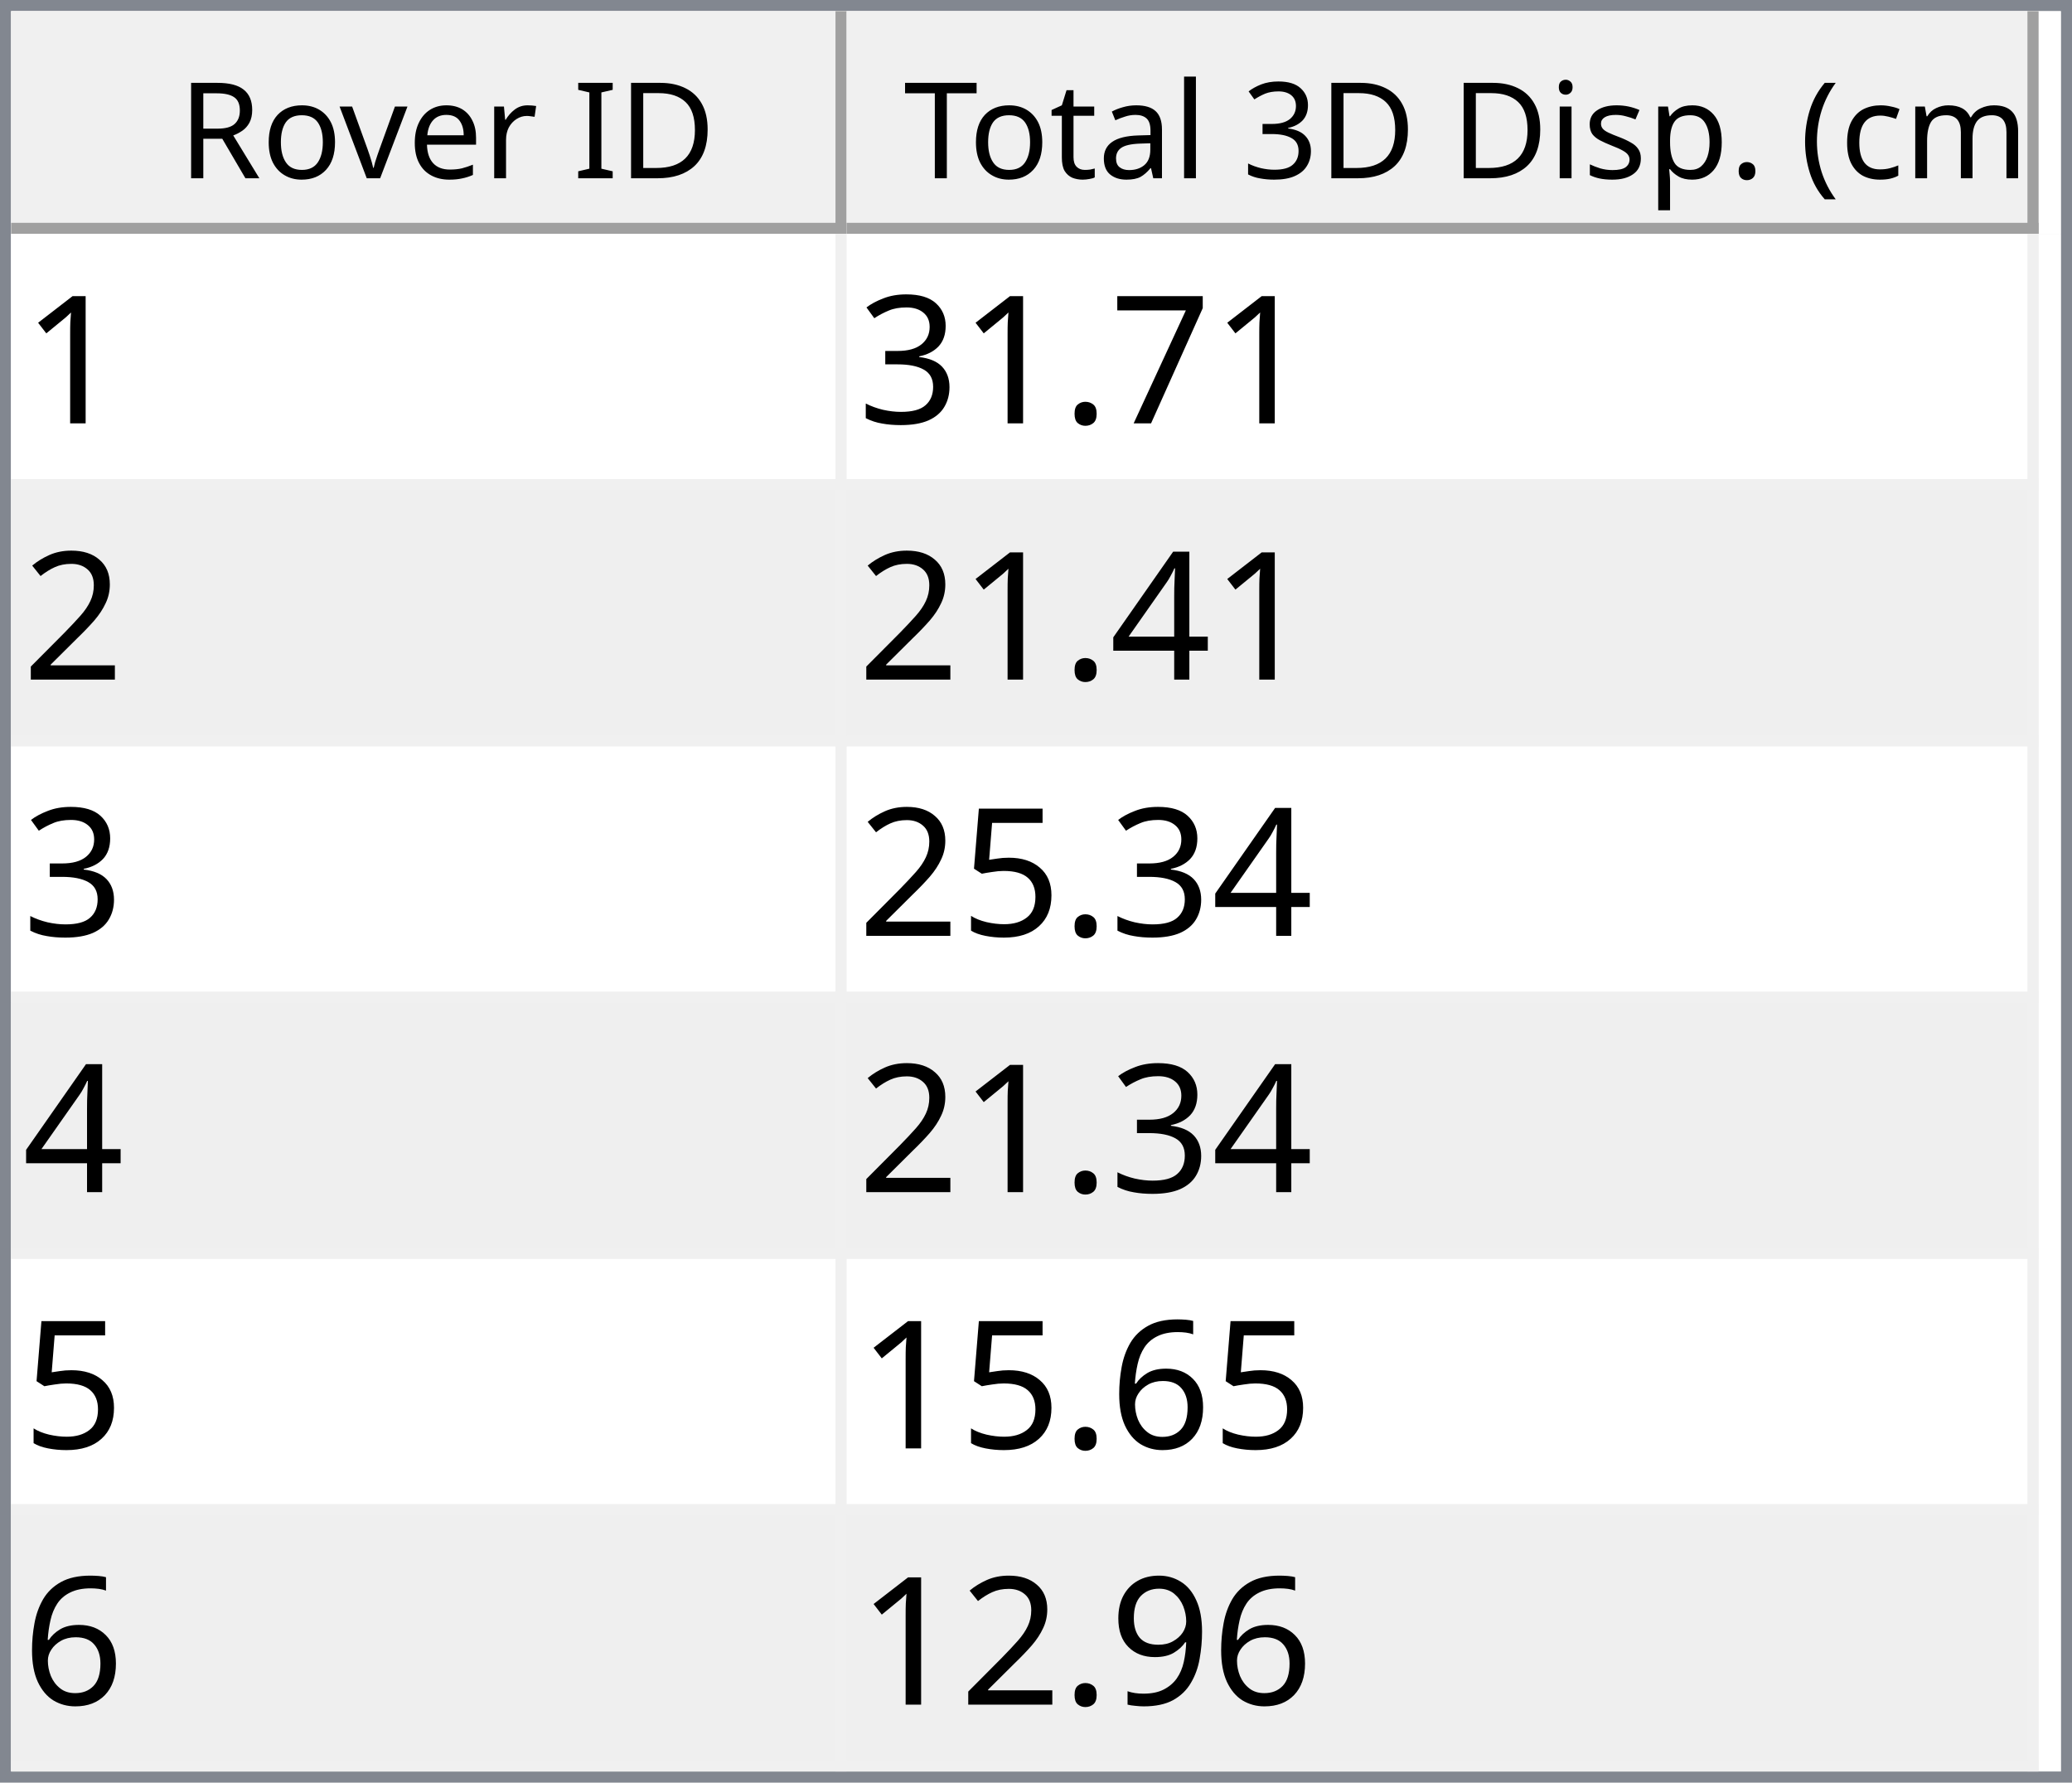
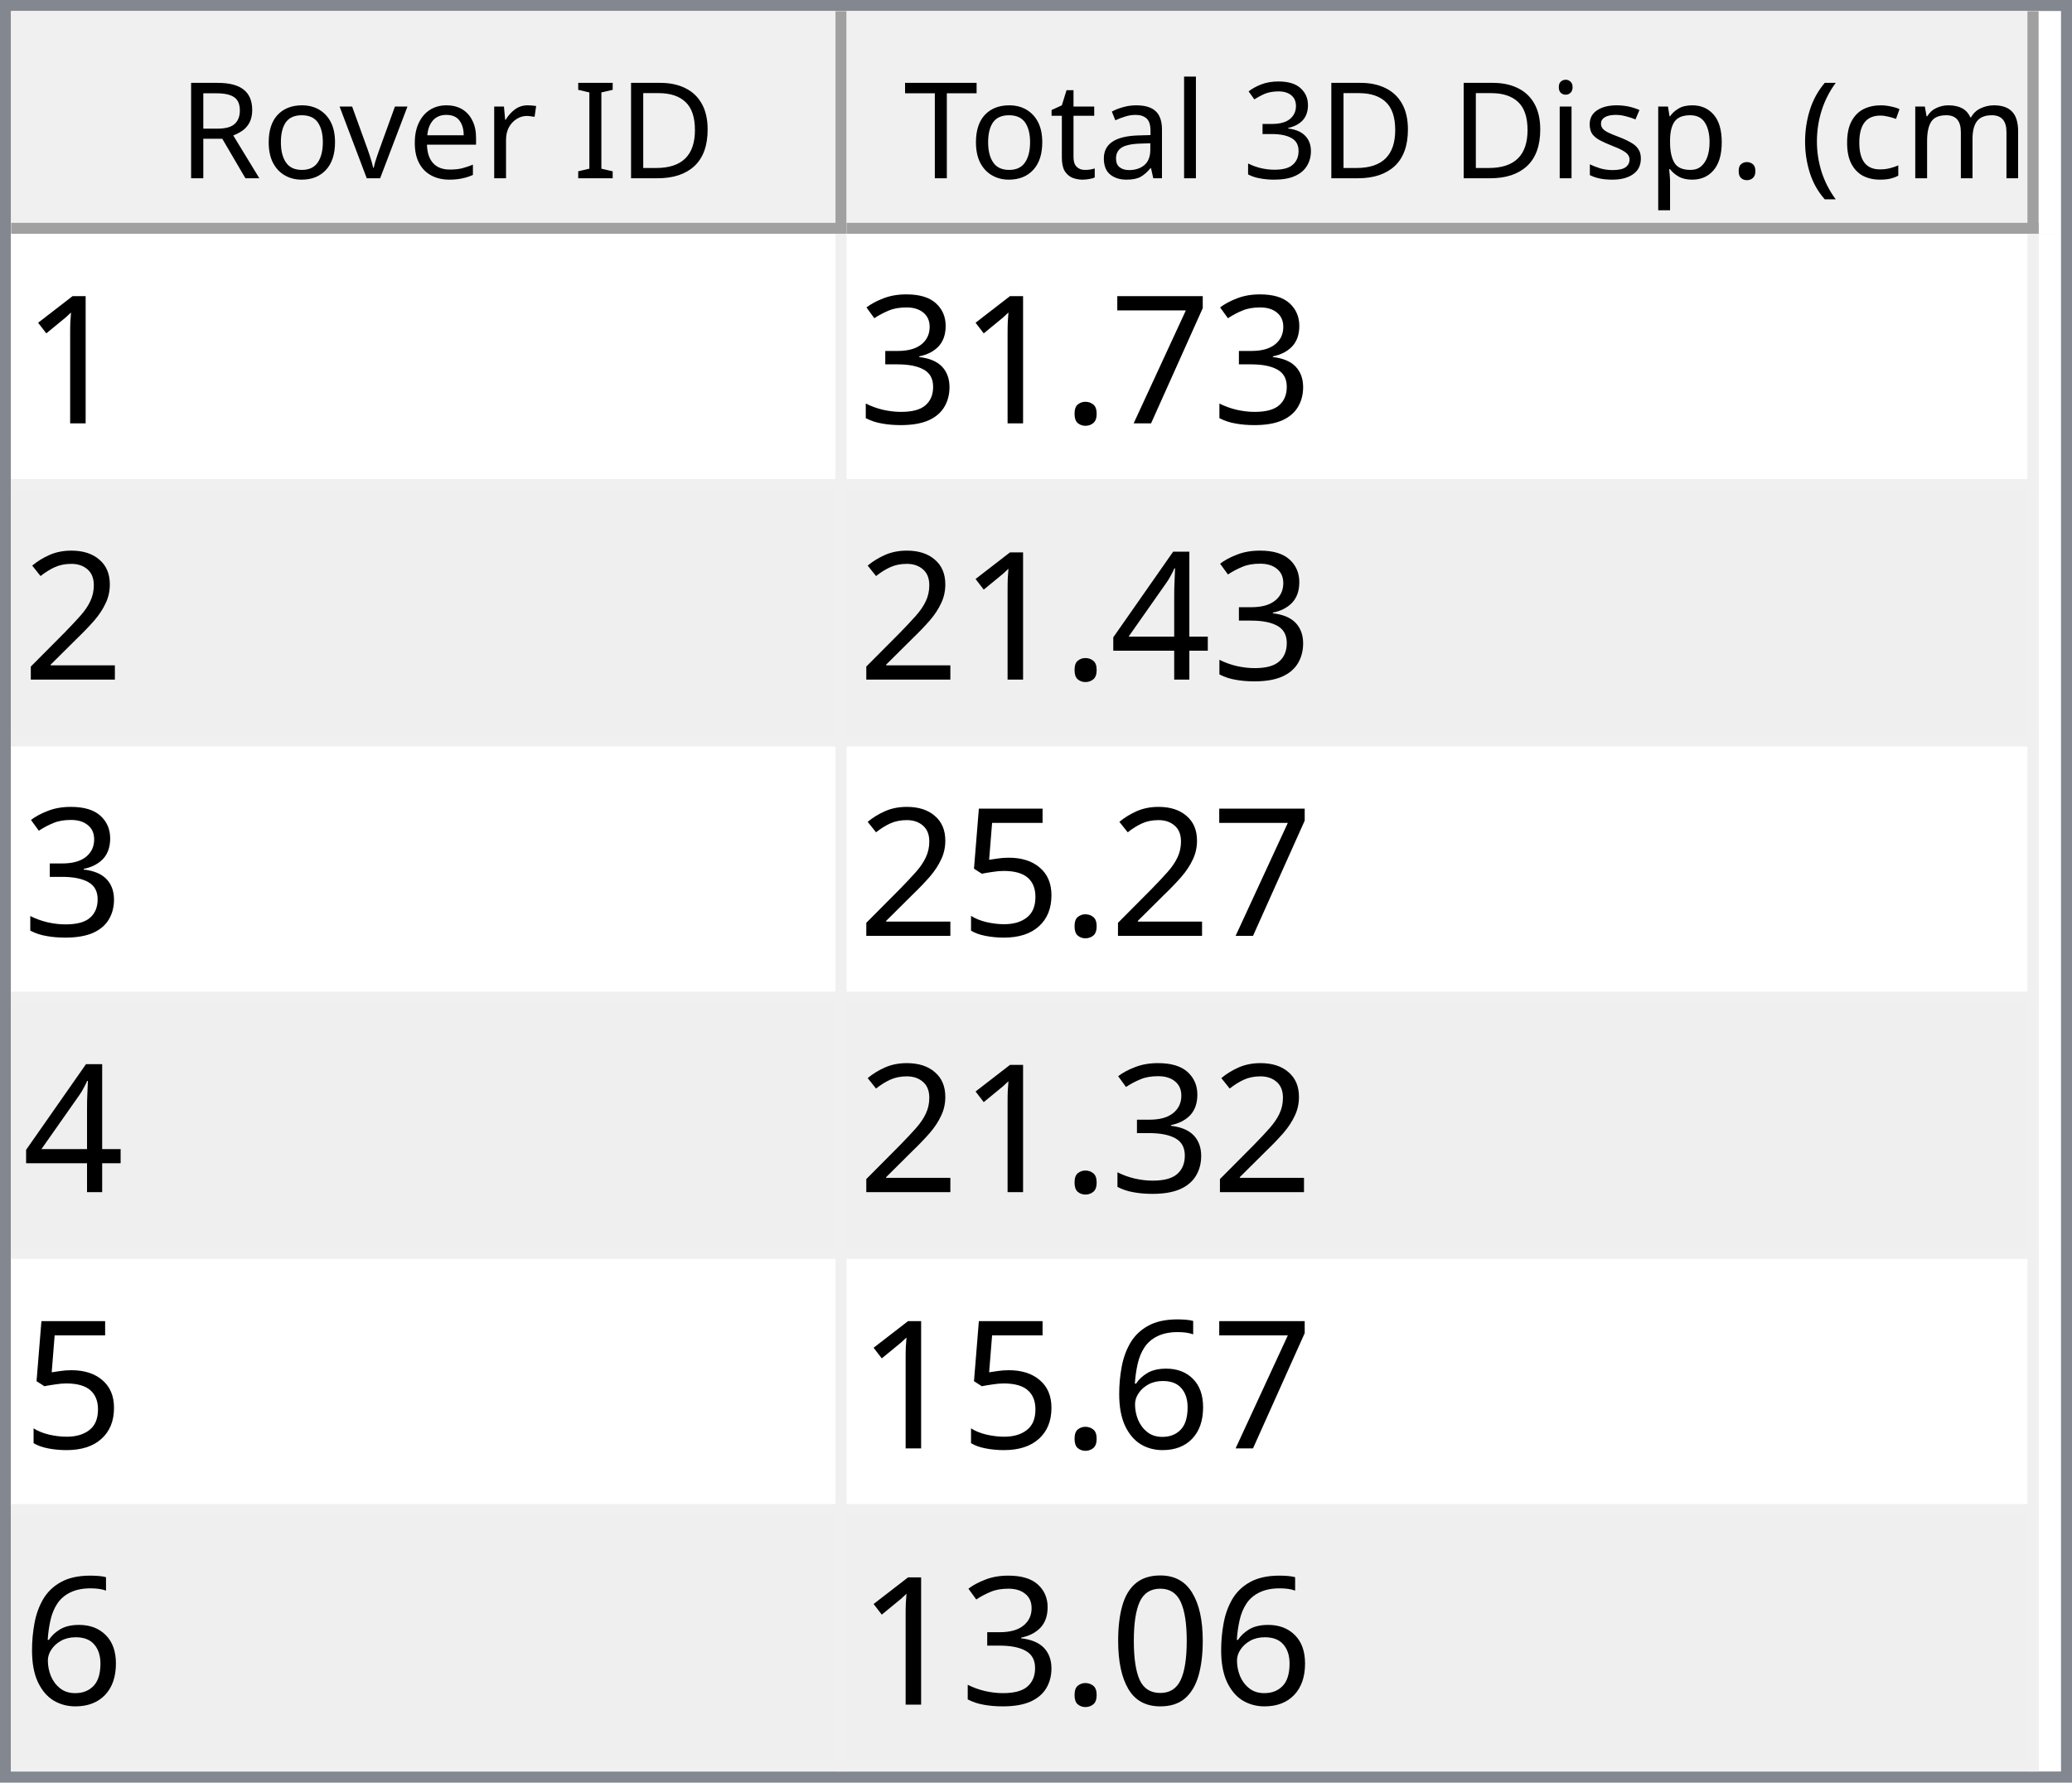
<svg xmlns="http://www.w3.org/2000/svg" style="fill-opacity:1; color-rendering:auto; color-interpolation:auto; text-rendering:auto; stroke:black; stroke-linecap:square; stroke-miterlimit:10; shape-rendering:auto; stroke-opacity:1; fill:black; stroke-dasharray:none; font-weight:normal; stroke-width:1; font-family:'Dialog'; font-style:normal; stroke-linejoin:miter; font-size:12px; stroke-dashoffset:0; image-rendering:auto;" width="186" height="160">
  <defs id="genericDefs" />
  <g>
    <defs id="defs1">
      <clipPath clipPathUnits="userSpaceOnUse" id="clipPath1">
        <path d="M0 0 L186 0 L186 160 L0 160 L0 0 Z" />
      </clipPath>
      <clipPath clipPathUnits="userSpaceOnUse" id="clipPath2">
        <path d="M0 0 L0 160 L186 160 L186 0 Z" />
      </clipPath>
      <clipPath clipPathUnits="userSpaceOnUse" id="clipPath3">
        <path d="M0 0 L0 20 L184 20 L184 0 Z" />
      </clipPath>
      <clipPath clipPathUnits="userSpaceOnUse" id="clipPath4">
        <path d="M0 0 L0 20 L75 20 L75 0 Z" />
      </clipPath>
      <clipPath clipPathUnits="userSpaceOnUse" id="clipPath5">
        <path d="M1 1 L1 19 L74 19 L74 1 Z" />
      </clipPath>
      <clipPath clipPathUnits="userSpaceOnUse" id="clipPath6">
        <path d="M0 0 L0 18 L73 18 L73 0 Z" />
      </clipPath>
      <clipPath clipPathUnits="userSpaceOnUse" id="clipPath7">
        <path d="M-0.5 -0.5 L-0.5 19.5 L74.5 19.5 L74.5 -0.5 Z" />
      </clipPath>
      <clipPath clipPathUnits="userSpaceOnUse" id="clipPath8">
        <path d="M0 0 L0 20 L107 20 L107 0 Z" />
      </clipPath>
      <clipPath clipPathUnits="userSpaceOnUse" id="clipPath9">
        <path d="M1 1 L1 19 L106 19 L106 1 Z" />
      </clipPath>
      <clipPath clipPathUnits="userSpaceOnUse" id="clipPath10">
        <path d="M0 0 L0 18 L105 18 L105 0 Z" />
      </clipPath>
      <clipPath clipPathUnits="userSpaceOnUse" id="clipPath11">
        <path d="M-0.5 -0.5 L-0.5 19.5 L106.5 19.5 L106.5 -0.5 Z" />
      </clipPath>
      <clipPath clipPathUnits="userSpaceOnUse" id="clipPath12">
        <path d="M0 0 L0 138 L184 138 L184 0 Z" />
      </clipPath>
      <clipPath clipPathUnits="userSpaceOnUse" id="clipPath13">
        <path d="M0 0 L0 138 L182 138 L182 0 Z" />
      </clipPath>
      <clipPath clipPathUnits="userSpaceOnUse" id="clipPath14">
        <path d="M-0.5 -0.5 L-0.5 137.5 L181.5 137.5 L181.5 -0.5 Z" />
      </clipPath>
      <clipPath clipPathUnits="userSpaceOnUse" id="clipPath15">
        <path d="M0 0 L0 22 L74 22 L74 0 Z" />
      </clipPath>
      <clipPath clipPathUnits="userSpaceOnUse" id="clipPath16">
        <path d="M0 0 L0 22 L106 22 L106 0 Z" />
      </clipPath>
      <font horiz-adv-x="64.551" id="font1">
        <font-face ascent="107.91" descent="25.098" units-per-em="100" style="font-style:normal; font-family:Segoe UI; font-weight:normal;" />
        <missing-glyph horiz-adv-x="64.551" d="M8.109 0 L8.109 68.266 L56.453 68.266 L56.453 0 L8.109 0 ZM15.328 7.234 L49.219 7.234 L49.219 61.031 L15.328 61.031 L15.328 7.234 Z" />
        <glyph unicode="D" horiz-adv-x="70.117" d="M9.188 0 L9.188 70.016 L28.516 70.016 Q65.531 70.016 65.531 35.891 Q65.531 19.672 55.25 9.836 Q44.969 0 27.734 0 L9.188 0 ZM17.391 62.594 L17.391 7.422 L27.828 7.422 Q41.609 7.422 49.273 14.797 Q56.938 22.172 56.938 35.688 Q56.938 62.594 28.328 62.594 L17.391 62.594 Z" />
        <glyph unicode="I" horiz-adv-x="26.611" d="M17.391 0 L9.188 0 L9.188 70.016 L17.391 70.016 L17.391 0 Z" />
        <glyph unicode=" " horiz-adv-x="27.393" d="" />
        <glyph unicode="r" horiz-adv-x="34.766" d="M34.188 41.891 Q32.078 43.5 28.125 43.5 Q23 43.5 19.555 38.672 Q16.109 33.844 16.109 25.484 L16.109 0 L8.109 0 L8.109 50 L16.109 50 L16.109 39.703 L16.312 39.703 Q18.016 44.969 21.531 47.922 Q25.047 50.875 29.391 50.875 Q32.516 50.875 34.188 50.203 L34.188 41.891 Z" />
        <glyph unicode="e" horiz-adv-x="52.295" d="M48.297 23 L12.984 23 Q13.188 14.656 17.484 10.109 Q21.781 5.562 29.297 5.562 Q37.75 5.562 44.828 11.141 L44.828 3.609 Q38.234 -1.172 27.391 -1.172 Q16.797 -1.172 10.742 5.641 Q4.688 12.453 4.688 24.812 Q4.688 36.469 11.305 43.82 Q17.922 51.172 27.734 51.172 Q37.547 51.172 42.922 44.828 Q48.297 38.484 48.297 27.203 L48.297 23 ZM40.094 29.781 Q40.047 36.719 36.75 40.578 Q33.453 44.438 27.594 44.438 Q21.922 44.438 17.969 40.383 Q14.016 36.328 13.094 29.781 L40.094 29.781 Z" />
        <glyph unicode="v" horiz-adv-x="47.9" d="M47.406 50 L27.484 0 L19.625 0 L0.688 50 L9.469 50 L22.172 13.672 Q23.578 9.672 23.922 6.688 L24.125 6.688 Q24.609 10.453 25.688 13.484 L38.969 50 L47.406 50 Z" />
        <glyph unicode="o" horiz-adv-x="58.594" d="M29 -1.172 Q17.922 -1.172 11.305 5.836 Q4.688 12.844 4.688 24.422 Q4.688 37.016 11.57 44.094 Q18.453 51.172 30.172 51.172 Q41.359 51.172 47.633 44.289 Q53.906 37.406 53.906 25.203 Q53.906 13.234 47.141 6.031 Q40.375 -1.172 29 -1.172 ZM29.594 44.438 Q21.875 44.438 17.383 39.188 Q12.891 33.938 12.891 24.703 Q12.891 15.828 17.43 10.695 Q21.969 5.562 29.594 5.562 Q37.359 5.562 41.531 10.594 Q45.703 15.625 45.703 24.906 Q45.703 34.281 41.531 39.359 Q37.359 44.438 29.594 44.438 Z" />
        <glyph unicode="R" horiz-adv-x="59.814" d="M59.375 0 L49.609 0 L37.891 19.625 Q36.281 22.359 34.766 24.289 Q33.25 26.219 31.664 27.438 Q30.078 28.656 28.25 29.219 Q26.422 29.781 24.125 29.781 L17.391 29.781 L17.391 0 L9.188 0 L9.188 70.016 L30.078 70.016 Q34.672 70.016 38.555 68.867 Q42.438 67.719 45.289 65.375 Q48.141 63.031 49.758 59.547 Q51.375 56.062 51.375 51.375 Q51.375 47.703 50.273 44.656 Q49.172 41.609 47.148 39.211 Q45.125 36.812 42.266 35.133 Q39.406 33.453 35.844 32.516 L35.844 32.328 Q37.594 31.547 38.891 30.547 Q40.188 29.547 41.359 28.18 Q42.531 26.812 43.68 25.078 Q44.828 23.344 46.234 21.047 L59.375 0 ZM17.391 62.594 L17.391 37.203 L28.516 37.203 Q31.594 37.203 34.203 38.133 Q36.812 39.062 38.719 40.797 Q40.625 42.531 41.703 45.047 Q42.781 47.562 42.781 50.688 Q42.781 56.297 39.141 59.445 Q35.5 62.594 28.609 62.594 L17.391 62.594 Z" />
        <glyph unicode=")" horiz-adv-x="30.176" d="M8.297 -15.922 L1.172 -15.922 Q16.406 2.344 16.406 26.812 Q16.406 51.469 1.078 70.016 L8.297 70.016 Q23.531 52.156 23.531 26.703 Q23.531 1.375 8.297 -15.922 Z" />
        <glyph unicode="m" horiz-adv-x="86.133" d="M79.109 0 L71.094 0 L71.094 28.719 Q71.094 37.016 68.531 40.727 Q65.969 44.438 59.906 44.438 Q54.781 44.438 51.195 39.75 Q47.609 35.062 47.609 28.516 L47.609 0 L39.594 0 L39.594 29.688 Q39.594 44.438 28.219 44.438 Q22.953 44.438 19.531 40.016 Q16.109 35.594 16.109 28.516 L16.109 0 L8.109 0 L8.109 50 L16.109 50 L16.109 42.094 L16.312 42.094 Q21.625 51.172 31.844 51.172 Q36.969 51.172 40.773 48.312 Q44.578 45.453 46 40.828 Q51.562 51.172 62.594 51.172 Q79.109 51.172 79.109 30.812 L79.109 0 Z" />
        <glyph unicode="c" horiz-adv-x="46.191" d="M42.188 2.297 Q36.422 -1.172 28.516 -1.172 Q17.828 -1.172 11.258 5.789 Q4.688 12.75 4.688 23.828 Q4.688 36.188 11.766 43.68 Q18.844 51.172 30.672 51.172 Q37.25 51.172 42.281 48.734 L42.281 40.531 Q36.719 44.438 30.375 44.438 Q22.703 44.438 17.797 38.945 Q12.891 33.453 12.891 24.516 Q12.891 15.719 17.508 10.641 Q22.125 5.562 29.891 5.562 Q36.422 5.562 42.188 9.906 L42.188 2.297 Z" />
        <glyph unicode="(" horiz-adv-x="30.176" d="M29.109 -15.922 L21.969 -15.922 Q6.844 1.375 6.844 26.703 Q6.844 52.156 21.969 70.016 L29.203 70.016 Q13.875 51.469 13.875 26.812 Q13.875 2.344 29.109 -15.922 Z" />
        <glyph unicode="." horiz-adv-x="21.68" d="M10.891 -1.078 Q8.641 -1.078 7.055 0.539 Q5.469 2.156 5.469 4.391 Q5.469 6.641 7.055 8.273 Q8.641 9.906 10.891 9.906 Q13.188 9.906 14.797 8.273 Q16.406 6.641 16.406 4.391 Q16.406 2.156 14.797 0.539 Q13.188 -1.078 10.891 -1.078 Z" />
        <glyph unicode="p" horiz-adv-x="58.789" d="M16.312 7.234 L16.109 7.234 L16.109 -23 L8.109 -23 L8.109 50 L16.109 50 L16.109 41.219 L16.312 41.219 Q22.219 51.172 33.594 51.172 Q43.266 51.172 48.688 44.461 Q54.109 37.75 54.109 26.469 Q54.109 13.922 48 6.375 Q41.891 -1.172 31.297 -1.172 Q21.578 -1.172 16.312 7.234 ZM16.109 27.391 L16.109 20.406 Q16.109 14.203 20.141 9.883 Q24.172 5.562 30.375 5.562 Q37.641 5.562 41.773 11.133 Q45.906 16.703 45.906 26.609 Q45.906 34.969 42.047 39.703 Q38.188 44.438 31.594 44.438 Q24.609 44.438 20.359 39.578 Q16.109 34.719 16.109 27.391 Z" />
        <glyph unicode="s" horiz-adv-x="42.432" d="M5.078 1.812 L5.078 10.406 Q11.625 5.562 19.484 5.562 Q30.031 5.562 30.031 12.594 Q30.031 14.594 29.125 15.992 Q28.219 17.391 26.68 18.461 Q25.141 19.531 23.07 20.383 Q21 21.234 18.609 22.172 Q15.281 23.484 12.766 24.828 Q10.25 26.172 8.57 27.859 Q6.891 29.547 6.031 31.695 Q5.172 33.844 5.172 36.719 Q5.172 40.234 6.789 42.945 Q8.406 45.656 11.086 47.484 Q13.766 49.312 17.211 50.242 Q20.656 51.172 24.312 51.172 Q30.812 51.172 35.938 48.922 L35.938 40.828 Q30.422 44.438 23.25 44.438 Q21 44.438 19.195 43.922 Q17.391 43.406 16.094 42.477 Q14.797 41.547 14.086 40.258 Q13.375 38.969 13.375 37.406 Q13.375 35.453 14.086 34.133 Q14.797 32.812 16.164 31.789 Q17.531 30.766 19.484 29.938 Q21.438 29.109 23.922 28.125 Q27.25 26.859 29.883 25.516 Q32.516 24.172 34.375 22.484 Q36.234 20.797 37.234 18.602 Q38.234 16.406 38.234 13.375 Q38.234 9.672 36.602 6.938 Q34.969 4.203 32.234 2.398 Q29.5 0.594 25.93 -0.289 Q22.359 -1.172 18.453 -1.172 Q10.75 -1.172 5.078 1.812 Z" />
        <glyph unicode="i" horiz-adv-x="24.219" d="M12.203 62.703 Q10.062 62.703 8.547 64.164 Q7.031 65.625 7.031 67.875 Q7.031 70.125 8.547 71.609 Q10.062 73.094 12.203 73.094 Q14.406 73.094 15.945 71.609 Q17.484 70.125 17.484 67.875 Q17.484 65.719 15.945 64.211 Q14.406 62.703 12.203 62.703 ZM16.109 0 L8.109 0 L8.109 50 L16.109 50 L16.109 0 Z" />
        <glyph unicode="3" horiz-adv-x="53.906" d="M46.531 19.828 Q46.531 15.094 44.75 11.211 Q42.969 7.328 39.719 4.57 Q36.469 1.812 31.93 0.297 Q27.391 -1.219 21.922 -1.219 Q11.922 -1.219 6 2.594 L6 11.188 Q13.094 5.609 22.219 5.609 Q25.875 5.609 28.828 6.539 Q31.781 7.469 33.906 9.227 Q36.031 10.984 37.18 13.477 Q38.328 15.969 38.328 19.094 Q38.328 32.812 18.797 32.812 L12.984 32.812 L12.984 39.594 L18.5 39.594 Q35.797 39.594 35.797 52.484 Q35.797 64.406 22.609 64.406 Q15.188 64.406 8.688 59.422 L8.688 67.188 Q15.375 71.188 24.609 71.188 Q29 71.188 32.57 69.969 Q36.141 68.75 38.68 66.555 Q41.219 64.359 42.609 61.281 Q44 58.203 44 54.5 Q44 40.672 30.031 36.719 L30.031 36.531 Q33.594 36.141 36.625 34.797 Q39.656 33.453 41.852 31.305 Q44.047 29.156 45.289 26.25 Q46.531 23.344 46.531 19.828 Z" />
        <glyph unicode="l" horiz-adv-x="24.219" d="M16.109 0 L8.109 0 L8.109 74.031 L16.109 74.031 L16.109 0 Z" />
        <glyph unicode="a" horiz-adv-x="50.879" d="M43.891 0 L35.891 0 L35.891 7.812 L35.688 7.812 Q30.469 -1.172 20.312 -1.172 Q12.844 -1.172 8.617 2.781 Q4.391 6.734 4.391 13.281 Q4.391 27.297 20.906 29.594 L35.891 31.688 Q35.891 44.438 25.594 44.438 Q16.547 44.438 9.281 38.281 L9.281 46.484 Q16.656 51.172 26.266 51.172 Q43.891 51.172 43.891 32.516 L43.891 0 ZM35.891 25.297 L23.828 23.641 Q18.266 22.859 15.43 20.875 Q12.594 18.891 12.594 13.875 Q12.594 10.203 15.211 7.883 Q17.828 5.562 22.172 5.562 Q28.125 5.562 32.008 9.742 Q35.891 13.922 35.891 20.312 L35.891 25.297 Z" />
        <glyph unicode="t" horiz-adv-x="33.887" d="M31.297 0.484 Q28.469 -1.078 23.828 -1.078 Q10.688 -1.078 10.688 13.578 L10.688 43.172 L2.094 43.172 L2.094 50 L10.688 50 L10.688 62.203 L18.703 64.797 L18.703 50 L31.297 50 L31.297 43.172 L18.703 43.172 L18.703 14.984 Q18.703 9.969 20.414 7.82 Q22.125 5.672 26.078 5.672 Q29.109 5.672 31.297 7.328 L31.297 0.484 Z" />
        <glyph unicode="T" horiz-adv-x="52.393" d="M50.594 62.594 L30.375 62.594 L30.375 0 L22.172 0 L22.172 62.594 L2 62.594 L2 70.016 L50.594 70.016 L50.594 62.594 Z" />
      </font>
      <font horiz-adv-x="75.0" id="font2">
        <font-face ascent="100.537" descent="21.973" units-per-em="100" style="font-style:normal; font-family:sans-serif; font-weight:normal;" />
        <missing-glyph horiz-adv-x="75.0" d="M12.5 0 L12.5 62.5 L62.5 62.5 L62.5 0 L12.5 0 ZM14.062 1.562 L60.938 1.562 L60.938 60.938 L14.062 60.938 L14.062 1.562 Z" />
        <glyph unicode="1" horiz-adv-x="55.615" d="M37.25 0 L28.469 0 L28.469 56 Q25.297 52.984 20.141 49.953 Q14.984 46.922 10.891 45.406 L10.891 53.906 Q18.266 57.375 23.781 62.305 Q29.297 67.234 31.594 71.875 L37.25 71.875 L37.25 0 Z" />
        <glyph unicode="7" horiz-adv-x="55.615" d="M4.734 62.203 L4.734 70.656 L51.078 70.656 L51.078 63.812 Q44.234 56.547 37.523 44.484 Q30.812 32.422 27.156 19.672 Q24.516 10.688 23.781 0 L14.75 0 Q14.891 8.453 18.062 20.414 Q21.234 32.375 27.172 43.484 Q33.109 54.594 39.797 62.203 L4.734 62.203 Z" />
        <glyph unicode="." horiz-adv-x="27.783" d="M9.078 0 L9.078 10.016 L19.094 10.016 L19.094 0 L9.078 0 Z" />
        <glyph unicode="3" horiz-adv-x="55.615" d="M4.203 18.891 L12.984 20.062 Q14.5 12.594 18.141 9.297 Q21.781 6 27 6 Q33.203 6 37.477 10.297 Q41.75 14.594 41.75 20.953 Q41.75 27 37.797 30.93 Q33.844 34.859 27.734 34.859 Q25.25 34.859 21.531 33.891 L22.516 41.609 Q23.391 41.5 23.922 41.5 Q29.547 41.5 34.039 44.43 Q38.531 47.359 38.531 53.469 Q38.531 58.297 35.258 61.477 Q31.984 64.656 26.812 64.656 Q21.688 64.656 18.266 61.43 Q14.844 58.203 13.875 51.766 L5.078 53.328 Q6.688 62.156 12.398 67.016 Q18.109 71.875 26.609 71.875 Q32.469 71.875 37.398 69.359 Q42.328 66.844 44.945 62.5 Q47.562 58.156 47.562 53.266 Q47.562 48.641 45.07 44.828 Q42.578 41.016 37.703 38.766 Q44.047 37.312 47.562 32.695 Q51.078 28.078 51.078 21.141 Q51.078 11.766 44.242 5.25 Q37.406 -1.266 26.953 -1.266 Q17.531 -1.266 11.305 4.352 Q5.078 9.969 4.203 18.891 Z" />
        <glyph unicode="2" horiz-adv-x="55.615" d="M50.344 8.453 L50.344 0 L3.031 0 Q2.938 3.172 4.047 6.109 Q5.859 10.938 9.836 15.625 Q13.812 20.312 21.344 26.469 Q33.016 36.031 37.117 41.625 Q41.219 47.219 41.219 52.203 Q41.219 57.422 37.477 61.008 Q33.734 64.594 27.734 64.594 Q21.391 64.594 17.578 60.789 Q13.766 56.984 13.719 50.25 L4.688 51.172 Q5.609 61.281 11.664 66.578 Q17.719 71.875 27.938 71.875 Q38.234 71.875 44.242 66.164 Q50.25 60.453 50.25 52 Q50.25 47.703 48.492 43.555 Q46.734 39.406 42.656 34.812 Q38.578 30.219 29.109 22.219 Q21.188 15.578 18.945 13.211 Q16.703 10.844 15.234 8.453 L50.344 8.453 Z" />
        <glyph unicode="4" horiz-adv-x="55.615" d="M32.328 0 L32.328 17.141 L1.266 17.141 L1.266 25.203 L33.938 71.578 L41.109 71.578 L41.109 25.203 L50.781 25.203 L50.781 17.141 L41.109 17.141 L41.109 0 L32.328 0 ZM32.328 25.203 L32.328 57.469 L9.906 25.203 L32.328 25.203 Z" />
        <glyph unicode="5" horiz-adv-x="55.615" d="M4.156 18.75 L13.375 19.531 Q14.406 12.797 18.141 9.398 Q21.875 6 27.156 6 Q33.5 6 37.891 10.789 Q42.281 15.578 42.281 23.484 Q42.281 31 38.062 35.352 Q33.844 39.703 27 39.703 Q22.75 39.703 19.336 37.773 Q15.922 35.844 13.969 32.766 L5.719 33.844 L12.641 70.609 L48.25 70.609 L48.25 62.203 L19.672 62.203 L15.828 42.969 Q22.266 47.469 29.344 47.469 Q38.719 47.469 45.164 40.969 Q51.609 34.469 51.609 24.266 Q51.609 14.547 45.953 7.469 Q39.062 -1.219 27.156 -1.219 Q17.391 -1.219 11.211 4.25 Q5.031 9.719 4.156 18.75 Z" />
        <glyph unicode="6" horiz-adv-x="55.615" d="M49.75 54.047 L41.016 53.375 Q39.844 58.547 37.703 60.891 Q34.125 64.656 28.906 64.656 Q24.703 64.656 21.531 62.312 Q17.391 59.281 14.992 53.469 Q12.594 47.656 12.5 36.922 Q15.672 41.75 20.266 44.094 Q24.859 46.438 29.891 46.438 Q38.672 46.438 44.852 39.969 Q51.031 33.5 51.031 23.25 Q51.031 16.5 48.125 10.719 Q45.219 4.938 40.141 1.859 Q35.062 -1.219 28.609 -1.219 Q17.625 -1.219 10.695 6.859 Q3.766 14.938 3.766 33.5 Q3.766 54.25 11.422 63.672 Q18.109 71.875 29.438 71.875 Q37.891 71.875 43.289 67.141 Q48.688 62.406 49.75 54.047 ZM13.875 23.188 Q13.875 18.656 15.797 14.508 Q17.719 10.359 21.188 8.18 Q24.656 6 28.469 6 Q34.031 6 38.039 10.492 Q42.047 14.984 42.047 22.703 Q42.047 30.125 38.086 34.398 Q34.125 38.672 28.125 38.672 Q22.172 38.672 18.023 34.398 Q13.875 30.125 13.875 23.188 Z" />
-         <glyph unicode="9" horiz-adv-x="55.615" d="M5.469 16.547 L13.922 17.328 Q14.984 11.375 18.016 8.688 Q21.047 6 25.781 6 Q29.828 6 32.883 7.859 Q35.938 9.719 37.891 12.82 Q39.844 15.922 41.164 21.195 Q42.484 26.469 42.484 31.938 Q42.484 32.516 42.438 33.688 Q39.797 29.5 35.234 26.883 Q30.672 24.266 25.344 24.266 Q16.453 24.266 10.305 30.711 Q4.156 37.156 4.156 47.703 Q4.156 58.594 10.578 65.234 Q17 71.875 26.656 71.875 Q33.641 71.875 39.43 68.117 Q45.219 64.359 48.219 57.398 Q51.219 50.438 51.219 37.25 Q51.219 23.531 48.242 15.406 Q45.266 7.281 39.383 3.031 Q33.5 -1.219 25.594 -1.219 Q17.188 -1.219 11.867 3.445 Q6.547 8.109 5.469 16.547 ZM41.453 48.141 Q41.453 55.719 37.43 60.156 Q33.406 64.594 27.734 64.594 Q21.875 64.594 17.531 59.812 Q13.188 55.031 13.188 47.406 Q13.188 40.578 17.312 36.305 Q21.438 32.031 27.484 32.031 Q33.594 32.031 37.523 36.305 Q41.453 40.578 41.453 48.141 Z" />
+         <glyph unicode="0" horiz-adv-x="55.615" d="M4.156 35.297 Q4.156 48 6.766 55.742 Q9.375 63.484 14.523 67.68 Q19.672 71.875 27.484 71.875 Q33.25 71.875 37.594 69.555 Q41.938 67.234 44.773 62.867 Q47.609 58.5 49.219 52.227 Q50.828 45.953 50.828 35.297 Q50.828 22.703 48.242 14.969 Q45.656 7.234 40.508 3.008 Q35.359 -1.219 27.484 -1.219 Q17.141 -1.219 11.234 6.203 Q4.156 15.141 4.156 35.297 ZM13.188 35.297 Q13.188 17.672 17.312 11.836 Q21.438 6 27.484 6 Q33.547 6 37.672 11.859 Q41.797 17.719 41.797 35.297 Q41.797 52.984 37.672 58.789 Q33.547 64.594 27.391 64.594 Q21.344 64.594 17.719 59.469 Q13.188 52.938 13.188 35.297 Z" />
      </font>
    </defs>
    <g style="fill:white; stroke:white;">
      <rect x="0" y="0" width="186" style="clip-path:url(#clipPath1); stroke:none;" height="160" />
    </g>
    <g style="fill:white; text-rendering:optimizeSpeed; color-rendering:optimizeSpeed; image-rendering:optimizeSpeed; shape-rendering:crispEdges; stroke:white; color-interpolation:sRGB;">
      <rect x="0" width="186" height="160" y="0" style="stroke:none;" />
      <path style="stroke:none;" d="M0 160 L186 160 L186 0 L0 0 Z" />
    </g>
    <g style="fill:rgb(240,240,240); font-family:'Segoe UI'; stroke:rgb(240,240,240);">
      <rect x="0" y="0" width="186" style="clip-path:url(#clipPath2); stroke:none;" height="160" />
    </g>
    <g style="fill:rgb(130,135,144); font-family:'Segoe UI'; stroke:rgb(130,135,144);">
      <path d="M0 0 L186 0 L186 160 L0 160 L0 0 ZM1 1 L185 1 L185 159 L1 159 L1 1 Z" style="fill-rule:evenodd; clip-path:url(#clipPath2); stroke:none;" />
    </g>
    <g style="fill:white; font-family:'Segoe UI'; stroke:white;" transform="translate(1,1)">
      <rect x="0" y="0" width="184" style="clip-path:url(#clipPath3); stroke:none;" height="20" />
    </g>
    <g style="fill:rgb(240,240,240); font-family:'Segoe UI'; stroke:rgb(240,240,240);" transform="translate(1,1)">
      <rect x="0" y="0" width="75" style="clip-path:url(#clipPath4); stroke:none;" height="20" />
    </g>
    <g style="font-family:'Segoe UI';" transform="translate(2,2)">
      <text x="14" xml:space="preserve" y="14" style="clip-path:url(#clipPath6); stroke:none;">Rover ID</text>
    </g>
    <g style="fill:rgb(160,160,160); font-family:'Segoe UI'; stroke:rgb(160,160,160); stroke-linejoin:bevel;" transform="translate(1.5,1.5)">
      <line x1="74" x2="74" y1="0" style="fill:none; clip-path:url(#clipPath7);" y2="19" />
    </g>
    <g style="fill:rgb(160,160,160); font-family:'Segoe UI'; stroke:rgb(160,160,160); stroke-linejoin:bevel;" transform="matrix(1,0,0,1,1,1) translate(0.5,0.5)">
      <line x1="0" x2="74" y1="19" style="fill:none; clip-path:url(#clipPath7);" y2="19" />
    </g>
    <g style="fill:rgb(240,240,240); font-family:'Segoe UI'; stroke:rgb(240,240,240);" transform="translate(76,1)">
      <rect x="0" y="0" width="107" style="clip-path:url(#clipPath8); stroke:none;" height="20" />
    </g>
    <g style="font-family:'Segoe UI';" transform="translate(77,2)">
      <text x="1" xml:space="preserve" y="14" style="clip-path:url(#clipPath10); stroke:none;"> Total 3D Disp. (cm)</text>
    </g>
    <g style="fill:rgb(160,160,160); font-family:'Segoe UI'; stroke:rgb(160,160,160); stroke-linejoin:bevel;" transform="translate(76.5,1.5)">
      <line x1="106" x2="106" y1="0" style="fill:none; clip-path:url(#clipPath11);" y2="19" />
    </g>
    <g style="fill:rgb(160,160,160); font-family:'Segoe UI'; stroke:rgb(160,160,160); stroke-linejoin:bevel;" transform="matrix(1,0,0,1,76,1) translate(0.5,0.5)">
      <line x1="0" x2="106" y1="19" style="fill:none; clip-path:url(#clipPath11);" y2="19" />
    </g>
    <g style="fill:white; font-family:'Segoe UI'; stroke:white;" transform="translate(1,21)">
      <rect x="0" y="0" width="184" style="clip-path:url(#clipPath12); stroke:none;" height="138" />
    </g>
    <g style="fill:rgb(240,240,240); font-size:16px; font-family:sans-serif; stroke:rgb(240,240,240);" transform="translate(1,21)">
      <rect x="0" y="0" width="182" style="clip-path:url(#clipPath13); stroke:none;" height="138" />
      <line transform="translate(0.5,0.5)" x1="0" x2="181" y1="22" style="clip-path:url(#clipPath14); fill:none; stroke-linejoin:bevel;" y2="22" />
    </g>
    <g transform="matrix(1,0,0,1,1,21) translate(0.5,0.5)" style="fill:rgb(240,240,240); font-size:16px; font-family:sans-serif; stroke:rgb(240,240,240); stroke-linejoin:bevel;">
      <line x1="0" x2="181" y1="45" style="fill:none; clip-path:url(#clipPath14);" y2="45" />
    </g>
    <g transform="matrix(1,0,0,1,1,21) translate(0.5,0.5)" style="fill:rgb(240,240,240); font-size:16px; font-family:sans-serif; stroke:rgb(240,240,240); stroke-linejoin:bevel;">
      <line x1="0" x2="181" y1="68" style="fill:none; clip-path:url(#clipPath14);" y2="68" />
    </g>
    <g transform="matrix(1,0,0,1,1,21) translate(0.5,0.5)" style="fill:rgb(240,240,240); font-size:16px; font-family:sans-serif; stroke:rgb(240,240,240); stroke-linejoin:bevel;">
      <line x1="0" x2="181" y1="91" style="fill:none; clip-path:url(#clipPath14);" y2="91" />
    </g>
    <g transform="matrix(1,0,0,1,1,21) translate(0.5,0.5)" style="fill:rgb(240,240,240); font-size:16px; font-family:sans-serif; stroke:rgb(240,240,240); stroke-linejoin:bevel;">
      <line x1="0" x2="181" y1="114" style="fill:none; clip-path:url(#clipPath14);" y2="114" />
    </g>
    <g transform="matrix(1,0,0,1,1,21) translate(0.5,0.5)" style="fill:rgb(240,240,240); font-size:16px; font-family:sans-serif; stroke:rgb(240,240,240); stroke-linejoin:bevel;">
      <line x1="0" x2="181" y1="137" style="fill:none; clip-path:url(#clipPath14);" y2="137" />
    </g>
    <g transform="matrix(1,0,0,1,1,21) translate(0.5,0.5)" style="fill:rgb(240,240,240); font-size:16px; font-family:sans-serif; stroke:rgb(240,240,240); stroke-linejoin:bevel;">
      <line x1="74" x2="74" y1="0" style="fill:none; clip-path:url(#clipPath14);" y2="137" />
    </g>
    <g transform="matrix(1,0,0,1,1,21) translate(0.5,0.5)" style="fill:rgb(240,240,240); font-size:16px; font-family:sans-serif; stroke:rgb(240,240,240); stroke-linejoin:bevel;">
      <line x1="181" x2="181" y1="0" style="fill:none; clip-path:url(#clipPath14);" y2="137" />
    </g>
    <g style="fill:white; font-size:16px; font-family:sans-serif; stroke:white;" transform="matrix(1,0,0,1,1,21)">
      <rect x="0" y="0" width="74" style="clip-path:url(#clipPath15); stroke:none;" height="22" />
      <text x="1" y="17" style="fill:black; clip-path:url(#clipPath15); stroke:none;" xml:space="preserve">1</text>
    </g>
    <g style="fill:white; font-size:16px; font-family:sans-serif; stroke:white;" transform="matrix(1,0,0,1,1,21) translate(75,0)">
      <rect x="0" y="0" width="106" style="clip-path:url(#clipPath16); stroke:none;" height="22" />
-       <text x="1" y="17" style="fill:black; clip-path:url(#clipPath16); stroke:none;" xml:space="preserve">31.71</text>
+       <text x="1" y="17" style="fill:black; clip-path:url(#clipPath16); stroke:none;" xml:space="preserve">31.73</text>
    </g>
    <g style="fill:rgb(239,239,239); font-size:16px; font-family:sans-serif; stroke:rgb(239,239,239);" transform="matrix(1,0,0,1,1,21) translate(0,23)">
      <rect x="0" y="0" width="74" style="clip-path:url(#clipPath15); stroke:none;" height="22" />
      <text x="1" y="17" style="fill:black; clip-path:url(#clipPath15); stroke:none;" xml:space="preserve">2</text>
    </g>
    <g style="fill:rgb(239,239,239); font-size:16px; font-family:sans-serif; stroke:rgb(239,239,239);" transform="matrix(1,0,0,1,1,21) translate(75,23)">
      <rect x="0" y="0" width="106" style="clip-path:url(#clipPath16); stroke:none;" height="22" />
-       <text x="1" y="17" style="fill:black; clip-path:url(#clipPath16); stroke:none;" xml:space="preserve">21.41</text>
+       <text x="1" y="17" style="fill:black; clip-path:url(#clipPath16); stroke:none;" xml:space="preserve">21.43</text>
    </g>
    <g style="fill:white; font-size:16px; font-family:sans-serif; stroke:white;" transform="matrix(1,0,0,1,1,21) translate(0,46)">
      <rect x="0" y="0" width="74" style="clip-path:url(#clipPath15); stroke:none;" height="22" />
      <text x="1" y="17" style="fill:black; clip-path:url(#clipPath15); stroke:none;" xml:space="preserve">3</text>
    </g>
    <g style="fill:white; font-size:16px; font-family:sans-serif; stroke:white;" transform="matrix(1,0,0,1,1,21) translate(75,46)">
      <rect x="0" y="0" width="106" style="clip-path:url(#clipPath16); stroke:none;" height="22" />
-       <text x="1" y="17" style="fill:black; clip-path:url(#clipPath16); stroke:none;" xml:space="preserve">25.34</text>
+       <text x="1" y="17" style="fill:black; clip-path:url(#clipPath16); stroke:none;" xml:space="preserve">25.27</text>
    </g>
    <g style="fill:rgb(239,239,239); font-size:16px; font-family:sans-serif; stroke:rgb(239,239,239);" transform="matrix(1,0,0,1,1,21) translate(0,69)">
      <rect x="0" y="0" width="74" style="clip-path:url(#clipPath15); stroke:none;" height="22" />
      <text x="1" y="17" style="fill:black; clip-path:url(#clipPath15); stroke:none;" xml:space="preserve">4</text>
    </g>
    <g style="fill:rgb(239,239,239); font-size:16px; font-family:sans-serif; stroke:rgb(239,239,239);" transform="matrix(1,0,0,1,1,21) translate(75,69)">
      <rect x="0" y="0" width="106" style="clip-path:url(#clipPath16); stroke:none;" height="22" />
-       <text x="1" y="17" style="fill:black; clip-path:url(#clipPath16); stroke:none;" xml:space="preserve">21.34</text>
+       <text x="1" y="17" style="fill:black; clip-path:url(#clipPath16); stroke:none;" xml:space="preserve">21.32</text>
    </g>
    <g style="fill:white; font-size:16px; font-family:sans-serif; stroke:white;" transform="matrix(1,0,0,1,1,21) translate(0,92)">
      <rect x="0" y="0" width="74" style="clip-path:url(#clipPath15); stroke:none;" height="22" />
      <text x="1" y="17" style="fill:black; clip-path:url(#clipPath15); stroke:none;" xml:space="preserve">5</text>
    </g>
    <g style="fill:white; font-size:16px; font-family:sans-serif; stroke:white;" transform="matrix(1,0,0,1,1,21) translate(75,92)">
      <rect x="0" y="0" width="106" style="clip-path:url(#clipPath16); stroke:none;" height="22" />
-       <text x="1" y="17" style="fill:black; clip-path:url(#clipPath16); stroke:none;" xml:space="preserve">15.65</text>
+       <text x="1" y="17" style="fill:black; clip-path:url(#clipPath16); stroke:none;" xml:space="preserve">15.67</text>
    </g>
    <g style="fill:rgb(239,239,239); font-size:16px; font-family:sans-serif; stroke:rgb(239,239,239);" transform="matrix(1,0,0,1,1,21) translate(0,115)">
      <rect x="0" y="0" width="74" style="clip-path:url(#clipPath15); stroke:none;" height="22" />
      <text x="1" y="17" style="fill:black; clip-path:url(#clipPath15); stroke:none;" xml:space="preserve">6</text>
    </g>
    <g style="fill:rgb(239,239,239); font-size:16px; font-family:sans-serif; stroke:rgb(239,239,239);" transform="matrix(1,0,0,1,1,21) translate(75,115)">
      <rect x="0" y="0" width="106" style="clip-path:url(#clipPath16); stroke:none;" height="22" />
-       <text x="1" y="17" style="fill:black; clip-path:url(#clipPath16); stroke:none;" xml:space="preserve">12.96</text>
+       <text x="1" y="17" style="fill:black; clip-path:url(#clipPath16); stroke:none;" xml:space="preserve">13.06</text>
    </g>
  </g>
</svg>
